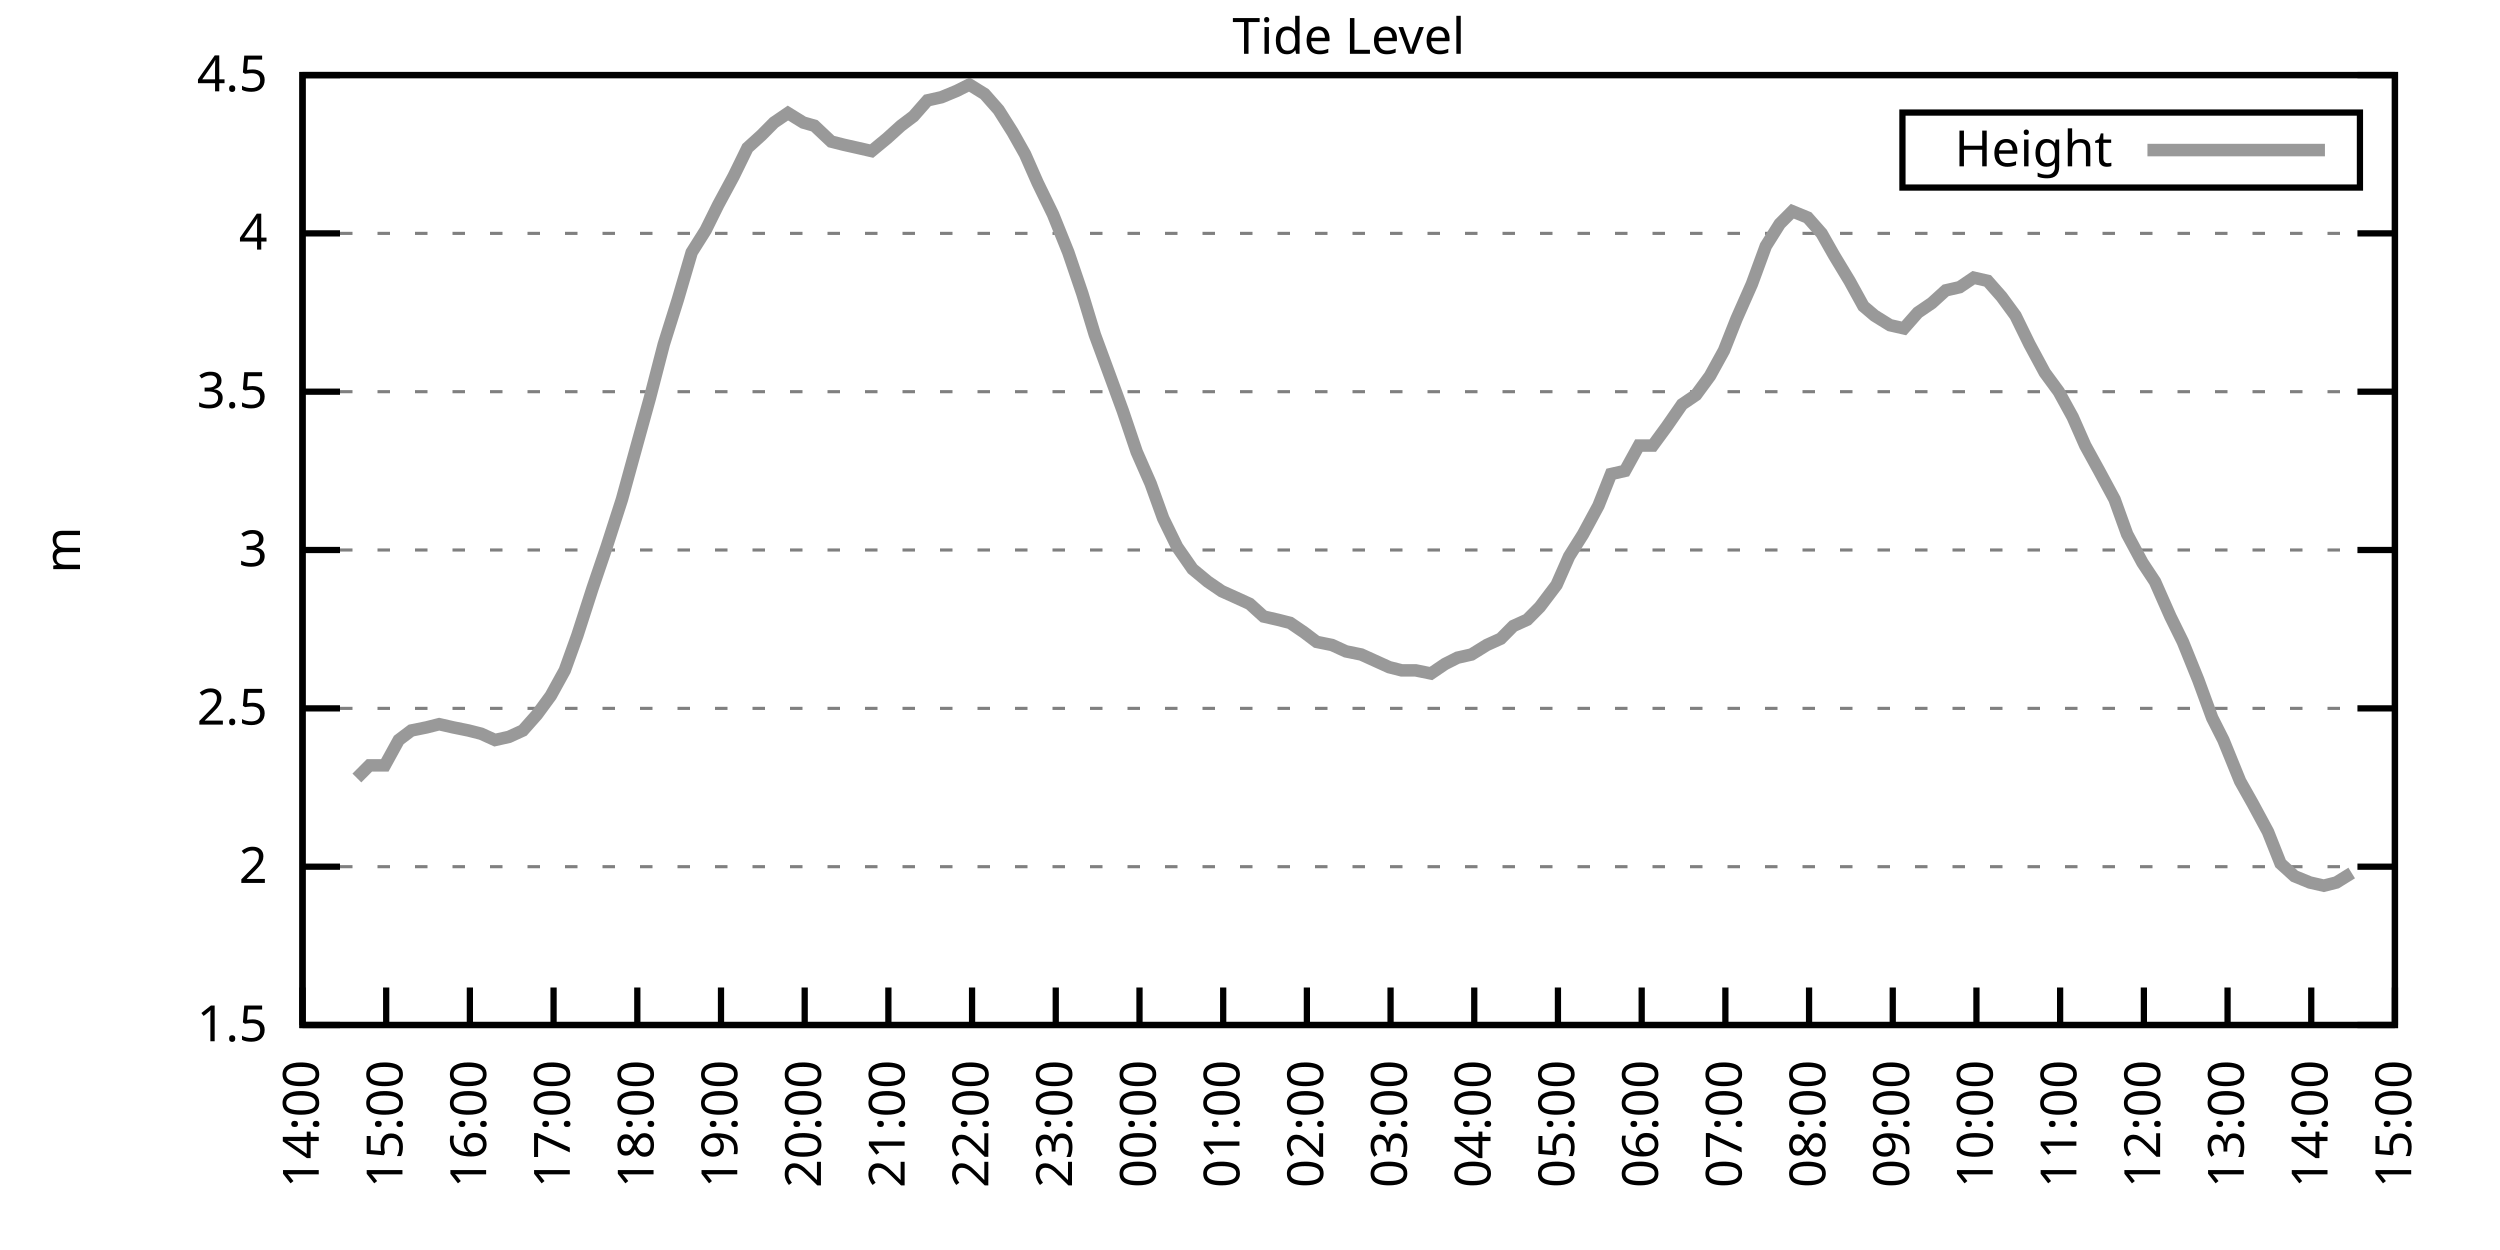
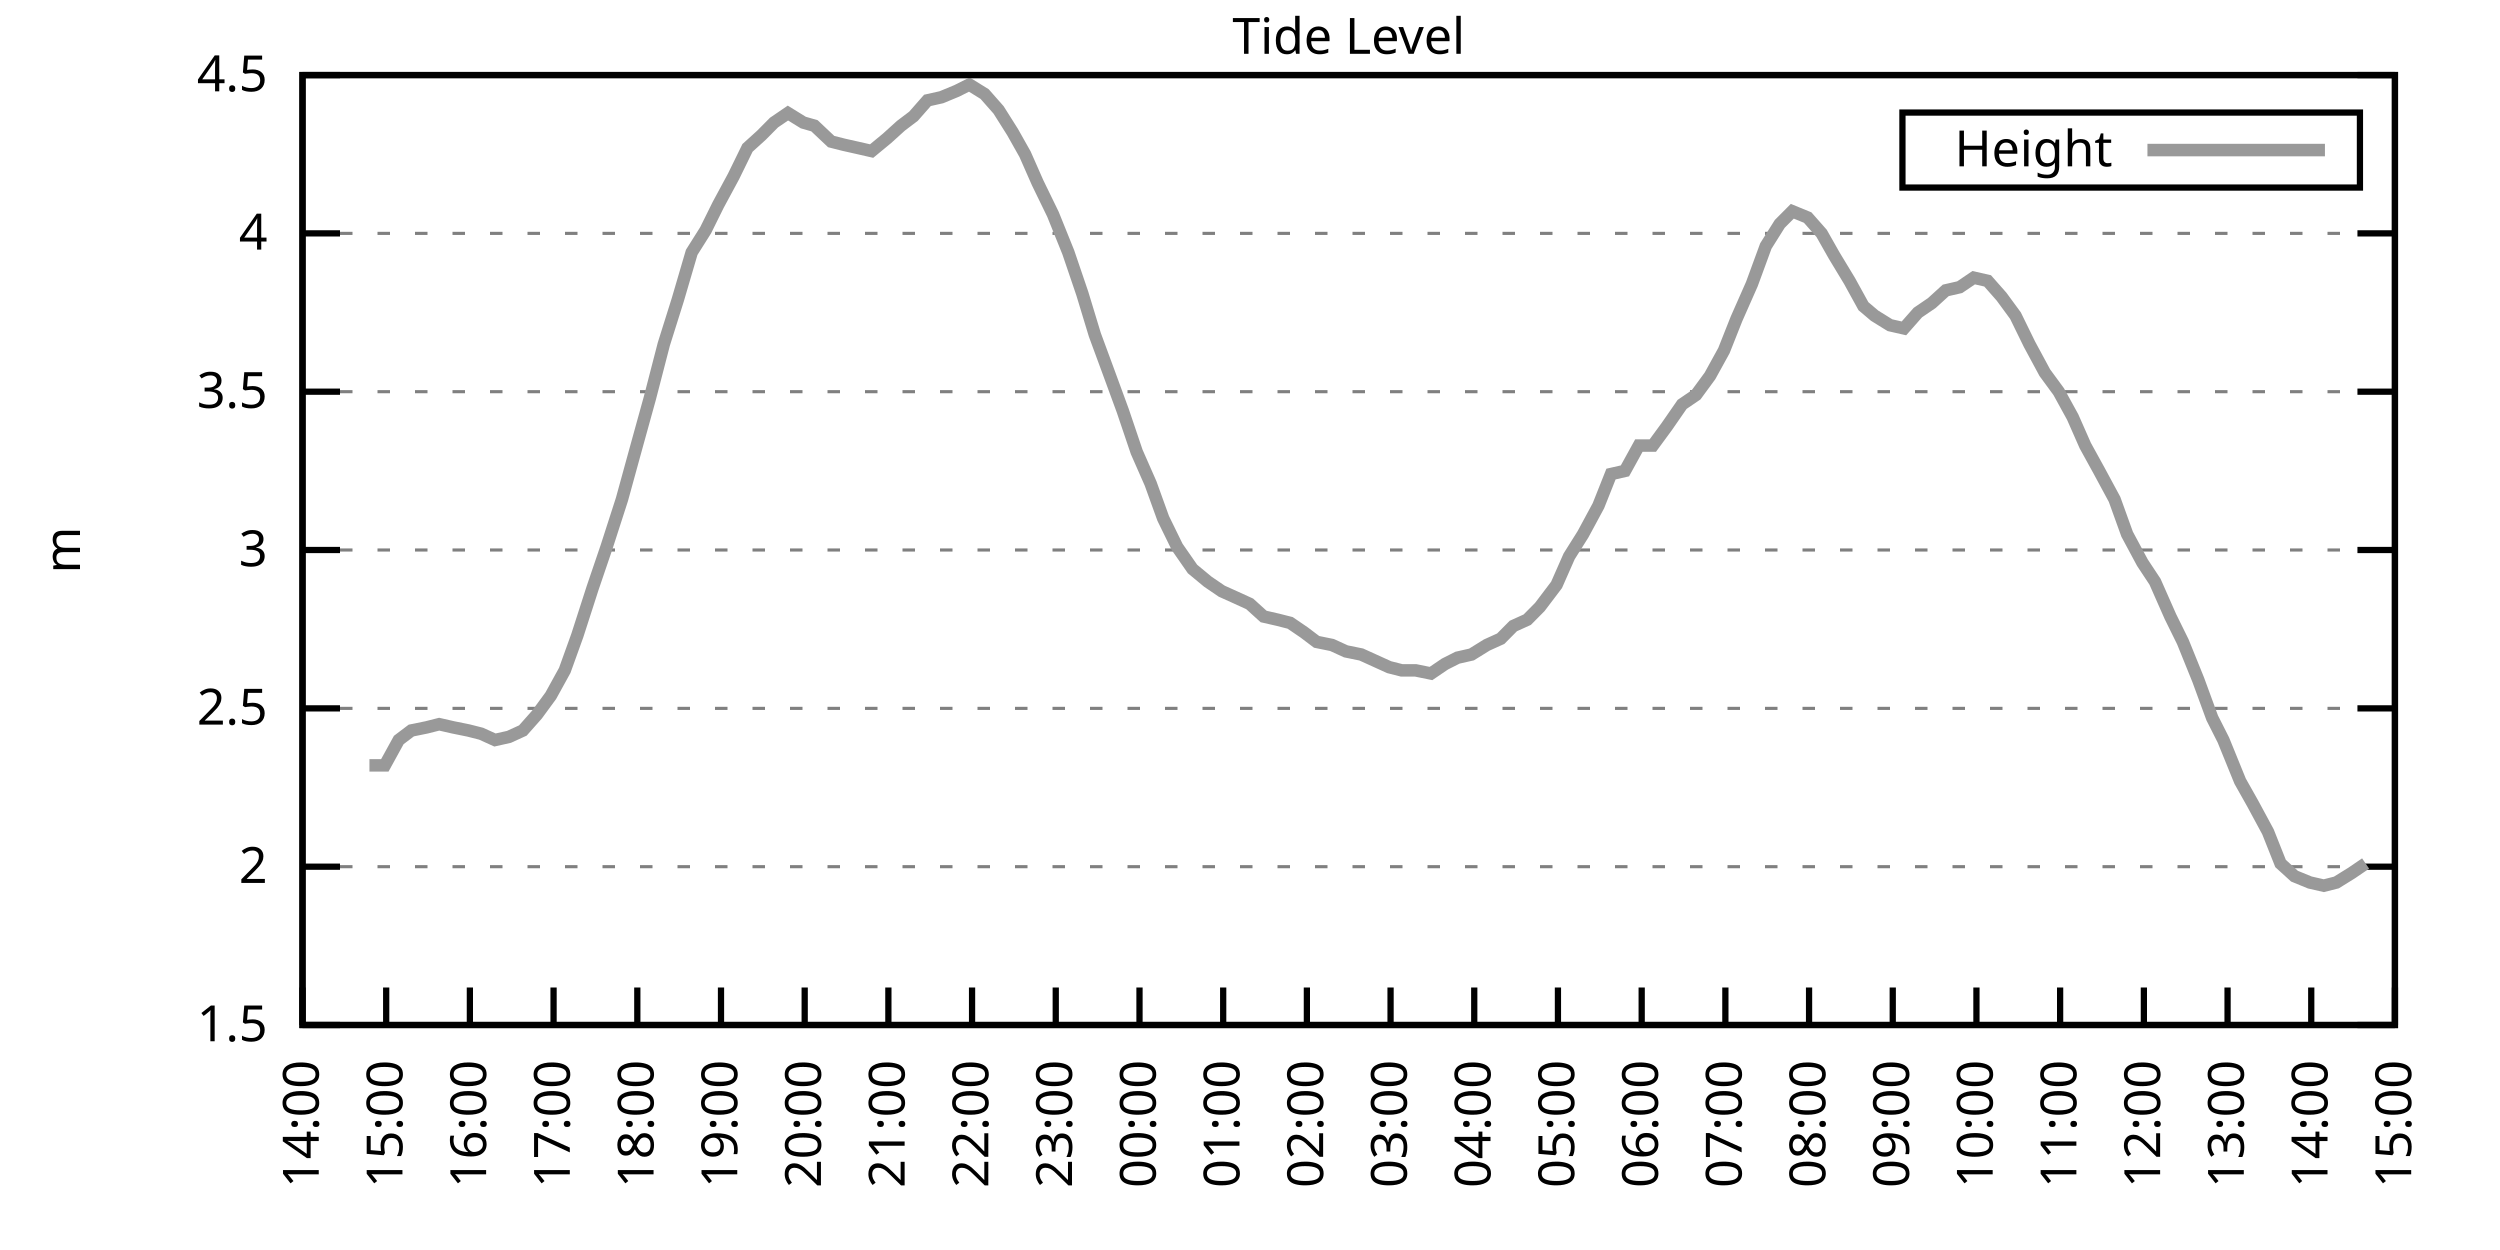
<svg xmlns="http://www.w3.org/2000/svg" xmlns:xlink="http://www.w3.org/1999/xlink" width="400" height="200" viewBox="0 0 400 200">
  <g id="gnuplot_canvas">
    <rect x="0" y="0" width="400" height="200" fill="none" />
    <defs>
      <circle id="gpDot" r="0.5" stroke-width="0.5" stroke="currentColor" />
      <path id="gpPt0" stroke-width="0.333" stroke="currentColor" d="M-1,0 h2 M0,-1 v2" />
      <path id="gpPt1" stroke-width="0.333" stroke="currentColor" d="M-1,-1 L1,1 M1,-1 L-1,1" />
      <path id="gpPt2" stroke-width="0.333" stroke="currentColor" d="M-1,0 L1,0 M0,-1 L0,1 M-1,-1 L1,1 M-1,1 L1,-1" />
      <rect id="gpPt3" stroke-width="0.333" stroke="currentColor" x="-1" y="-1" width="2" height="2" />
      <rect id="gpPt4" stroke-width="0.333" stroke="currentColor" fill="currentColor" x="-1" y="-1" width="2" height="2" />
      <circle id="gpPt5" stroke-width="0.333" stroke="currentColor" cx="0" cy="0" r="1" />
      <use xlink:href="#gpPt5" id="gpPt6" fill="currentColor" stroke="none" />
      <path id="gpPt7" stroke-width="0.333" stroke="currentColor" d="M0,-1.33 L-1.33,0.67 L1.33,0.67 z" />
      <use xlink:href="#gpPt7" id="gpPt8" fill="currentColor" stroke="none" />
      <use xlink:href="#gpPt7" id="gpPt9" stroke="currentColor" transform="rotate(180)" />
      <use xlink:href="#gpPt9" id="gpPt10" fill="currentColor" stroke="none" />
      <use xlink:href="#gpPt3" id="gpPt11" stroke="currentColor" transform="rotate(45)" />
      <use xlink:href="#gpPt11" id="gpPt12" fill="currentColor" stroke="none" />
      <path id="gpPt13" stroke-width="0.333" stroke="currentColor" d="M0,1.330 L1.265,0.411 L0.782,-1.067 L-0.782,-1.076 L-1.265,0.411 z" />
      <use xlink:href="#gpPt13" id="gpPt14" fill="currentColor" stroke="none" />
      <filter id="textbox" filterUnits="objectBoundingBox" x="0" y="0" height="1" width="1">
        <feFlood flood-color="white" flood-opacity="1" result="bgnd" />
        <feComposite in="SourceGraphic" in2="bgnd" operator="atop" />
      </filter>
      <filter id="greybox" filterUnits="objectBoundingBox" x="0" y="0" height="1" width="1">
        <feFlood flood-color="lightgrey" flood-opacity="1" result="grey" />
        <feComposite in="SourceGraphic" in2="grey" operator="atop" />
      </filter>
    </defs>
    <g fill="none" color="white" stroke="currentColor" stroke-width="1.00" stroke-linecap="butt" stroke-linejoin="miter">
</g>
    <g fill="none" color="black" stroke="currentColor" stroke-width="1.00" stroke-linecap="butt" stroke-linejoin="miter">
      <g stroke="none" shape-rendering="crispEdges">
        <polygon fill="rgb(255, 255, 255)" points="48.40,164.00 383.18,164.00 383.18,12.02 48.40,12.02 " />
      </g>
    </g>
    <g fill="none" color="black" stroke="currentColor" stroke-width="1.00" stroke-linecap="butt" stroke-linejoin="miter">
</g>
    <g fill="none" color="black" stroke="black" stroke-width="0.50" stroke-linecap="butt" stroke-linejoin="miter">
</g>
    <g fill="none" color="gray" stroke="currentColor" stroke-width="0.50" stroke-linecap="butt" stroke-linejoin="miter">
      <path stroke="gray" stroke-dasharray="2,4" class="gridline" d="M48.40,164.00 L383.19,164.00  " />
    </g>
    <g fill="none" color="gray" stroke="gray" stroke-width="1.00" stroke-linecap="butt" stroke-linejoin="miter">
</g>
    <g fill="none" color="black" stroke="currentColor" stroke-width="1.00" stroke-linecap="butt" stroke-linejoin="miter">
      <path stroke="black" d="M48.40,164.00 L54.40,164.00 M383.19,164.00 L377.19,164.00  " />
      <g transform="translate(42.80,166.60)" stroke="none" fill="black" font-family="Sans" font-size="8.00" text-anchor="end">
        <text>
          <tspan font-family="Sans"> 1.5</tspan>
        </text>
      </g>
    </g>
    <g fill="none" color="black" stroke="currentColor" stroke-width="1.00" stroke-linecap="butt" stroke-linejoin="miter">
</g>
    <g fill="none" color="black" stroke="black" stroke-width="0.50" stroke-linecap="butt" stroke-linejoin="miter">
</g>
    <g fill="none" color="gray" stroke="currentColor" stroke-width="0.50" stroke-linecap="butt" stroke-linejoin="miter">
      <path stroke="gray" stroke-dasharray="2,4" class="gridline" d="M48.40,138.67 L383.19,138.67  " />
    </g>
    <g fill="none" color="gray" stroke="gray" stroke-width="1.00" stroke-linecap="butt" stroke-linejoin="miter">
</g>
    <g fill="none" color="black" stroke="currentColor" stroke-width="1.00" stroke-linecap="butt" stroke-linejoin="miter">
      <path stroke="black" d="M48.40,138.67 L54.40,138.67 M383.19,138.67 L377.19,138.67  " />
      <g transform="translate(42.80,141.27)" stroke="none" fill="black" font-family="Sans" font-size="8.00" text-anchor="end">
        <text>
          <tspan font-family="Sans"> 2</tspan>
        </text>
      </g>
    </g>
    <g fill="none" color="black" stroke="currentColor" stroke-width="1.00" stroke-linecap="butt" stroke-linejoin="miter">
</g>
    <g fill="none" color="black" stroke="black" stroke-width="0.50" stroke-linecap="butt" stroke-linejoin="miter">
</g>
    <g fill="none" color="gray" stroke="currentColor" stroke-width="0.50" stroke-linecap="butt" stroke-linejoin="miter">
      <path stroke="gray" stroke-dasharray="2,4" class="gridline" d="M48.40,113.34 L383.19,113.34  " />
    </g>
    <g fill="none" color="gray" stroke="gray" stroke-width="1.00" stroke-linecap="butt" stroke-linejoin="miter">
</g>
    <g fill="none" color="black" stroke="currentColor" stroke-width="1.00" stroke-linecap="butt" stroke-linejoin="miter">
      <path stroke="black" d="M48.40,113.34 L54.40,113.34 M383.19,113.34 L377.19,113.34  " />
      <g transform="translate(42.80,115.94)" stroke="none" fill="black" font-family="Sans" font-size="8.00" text-anchor="end">
        <text>
          <tspan font-family="Sans"> 2.5</tspan>
        </text>
      </g>
    </g>
    <g fill="none" color="black" stroke="currentColor" stroke-width="1.00" stroke-linecap="butt" stroke-linejoin="miter">
</g>
    <g fill="none" color="black" stroke="black" stroke-width="0.50" stroke-linecap="butt" stroke-linejoin="miter">
</g>
    <g fill="none" color="gray" stroke="currentColor" stroke-width="0.50" stroke-linecap="butt" stroke-linejoin="miter">
      <path stroke="gray" stroke-dasharray="2,4" class="gridline" d="M48.40,88.00 L383.19,88.00  " />
    </g>
    <g fill="none" color="gray" stroke="gray" stroke-width="1.00" stroke-linecap="butt" stroke-linejoin="miter">
</g>
    <g fill="none" color="black" stroke="currentColor" stroke-width="1.00" stroke-linecap="butt" stroke-linejoin="miter">
      <path stroke="black" d="M48.40,88.00 L54.40,88.00 M383.19,88.00 L377.19,88.00  " />
      <g transform="translate(42.80,90.60)" stroke="none" fill="black" font-family="Sans" font-size="8.00" text-anchor="end">
        <text>
          <tspan font-family="Sans"> 3</tspan>
        </text>
      </g>
    </g>
    <g fill="none" color="black" stroke="currentColor" stroke-width="1.00" stroke-linecap="butt" stroke-linejoin="miter">
</g>
    <g fill="none" color="black" stroke="black" stroke-width="0.50" stroke-linecap="butt" stroke-linejoin="miter">
</g>
    <g fill="none" color="gray" stroke="currentColor" stroke-width="0.50" stroke-linecap="butt" stroke-linejoin="miter">
      <path stroke="gray" stroke-dasharray="2,4" class="gridline" d="M48.40,62.67 L383.19,62.67  " />
    </g>
    <g fill="none" color="gray" stroke="gray" stroke-width="1.00" stroke-linecap="butt" stroke-linejoin="miter">
</g>
    <g fill="none" color="black" stroke="currentColor" stroke-width="1.00" stroke-linecap="butt" stroke-linejoin="miter">
      <path stroke="black" d="M48.40,62.67 L54.40,62.67 M383.19,62.67 L377.19,62.67  " />
      <g transform="translate(42.80,65.27)" stroke="none" fill="black" font-family="Sans" font-size="8.00" text-anchor="end">
        <text>
          <tspan font-family="Sans"> 3.5</tspan>
        </text>
      </g>
    </g>
    <g fill="none" color="black" stroke="currentColor" stroke-width="1.00" stroke-linecap="butt" stroke-linejoin="miter">
</g>
    <g fill="none" color="black" stroke="black" stroke-width="0.50" stroke-linecap="butt" stroke-linejoin="miter">
</g>
    <g fill="none" color="gray" stroke="currentColor" stroke-width="0.50" stroke-linecap="butt" stroke-linejoin="miter">
      <path stroke="gray" stroke-dasharray="2,4" class="gridline" d="M48.40,37.34 L383.19,37.34  " />
    </g>
    <g fill="none" color="gray" stroke="gray" stroke-width="1.00" stroke-linecap="butt" stroke-linejoin="miter">
</g>
    <g fill="none" color="black" stroke="currentColor" stroke-width="1.00" stroke-linecap="butt" stroke-linejoin="miter">
      <path stroke="black" d="M48.40,37.34 L54.40,37.34 M383.19,37.34 L377.19,37.34  " />
      <g transform="translate(42.80,39.94)" stroke="none" fill="black" font-family="Sans" font-size="8.00" text-anchor="end">
        <text>
          <tspan font-family="Sans"> 4</tspan>
        </text>
      </g>
    </g>
    <g fill="none" color="black" stroke="currentColor" stroke-width="1.00" stroke-linecap="butt" stroke-linejoin="miter">
</g>
    <g fill="none" color="black" stroke="black" stroke-width="0.50" stroke-linecap="butt" stroke-linejoin="miter">
</g>
    <g fill="none" color="gray" stroke="currentColor" stroke-width="0.50" stroke-linecap="butt" stroke-linejoin="miter">
      <path stroke="gray" stroke-dasharray="2,4" class="gridline" d="M48.40,12.01 L383.19,12.01  " />
    </g>
    <g fill="none" color="gray" stroke="gray" stroke-width="1.00" stroke-linecap="butt" stroke-linejoin="miter">
</g>
    <g fill="none" color="black" stroke="currentColor" stroke-width="1.00" stroke-linecap="butt" stroke-linejoin="miter">
      <path stroke="black" d="M48.40,12.01 L54.40,12.01 M383.19,12.01 L377.19,12.01  " />
      <g transform="translate(42.80,14.61)" stroke="none" fill="black" font-family="Sans" font-size="8.00" text-anchor="end">
        <text>
          <tspan font-family="Sans"> 4.5</tspan>
        </text>
      </g>
    </g>
    <g fill="none" color="black" stroke="currentColor" stroke-width="1.00" stroke-linecap="butt" stroke-linejoin="miter">
      <path stroke="black" d="M48.40,164.00 L48.40,158.00  " />
      <g transform="translate(51.00,169.60) rotate(270.00)" stroke="none" fill="black" font-family="Sans" font-size="8.00" text-anchor="end">
        <text>
          <tspan font-family="Sans">14:00</tspan>
        </text>
      </g>
    </g>
    <g fill="none" color="black" stroke="currentColor" stroke-width="1.00" stroke-linecap="butt" stroke-linejoin="miter">
      <path stroke="black" d="M61.79,164.00 L61.79,158.00  " />
      <g transform="translate(64.39,169.60) rotate(270.00)" stroke="none" fill="black" font-family="Sans" font-size="8.00" text-anchor="end">
        <text>
          <tspan font-family="Sans">15:00</tspan>
        </text>
      </g>
    </g>
    <g fill="none" color="black" stroke="currentColor" stroke-width="1.00" stroke-linecap="butt" stroke-linejoin="miter">
      <path stroke="black" d="M75.18,164.00 L75.18,158.00  " />
      <g transform="translate(77.78,169.60) rotate(270.00)" stroke="none" fill="black" font-family="Sans" font-size="8.00" text-anchor="end">
        <text>
          <tspan font-family="Sans">16:00</tspan>
        </text>
      </g>
    </g>
    <g fill="none" color="black" stroke="currentColor" stroke-width="1.00" stroke-linecap="butt" stroke-linejoin="miter">
      <path stroke="black" d="M88.57,164.00 L88.57,158.00  " />
      <g transform="translate(91.17,169.60) rotate(270.00)" stroke="none" fill="black" font-family="Sans" font-size="8.00" text-anchor="end">
        <text>
          <tspan font-family="Sans">17:00</tspan>
        </text>
      </g>
    </g>
    <g fill="none" color="black" stroke="currentColor" stroke-width="1.00" stroke-linecap="butt" stroke-linejoin="miter">
      <path stroke="black" d="M101.97,164.00 L101.97,158.00  " />
      <g transform="translate(104.57,169.60) rotate(270.00)" stroke="none" fill="black" font-family="Sans" font-size="8.00" text-anchor="end">
        <text>
          <tspan font-family="Sans">18:00</tspan>
        </text>
      </g>
    </g>
    <g fill="none" color="black" stroke="currentColor" stroke-width="1.00" stroke-linecap="butt" stroke-linejoin="miter">
      <path stroke="black" d="M115.36,164.00 L115.36,158.00  " />
      <g transform="translate(117.96,169.60) rotate(270.00)" stroke="none" fill="black" font-family="Sans" font-size="8.00" text-anchor="end">
        <text>
          <tspan font-family="Sans">19:00</tspan>
        </text>
      </g>
    </g>
    <g fill="none" color="black" stroke="currentColor" stroke-width="1.00" stroke-linecap="butt" stroke-linejoin="miter">
      <path stroke="black" d="M128.75,164.00 L128.75,158.00  " />
      <g transform="translate(131.35,169.60) rotate(270.00)" stroke="none" fill="black" font-family="Sans" font-size="8.00" text-anchor="end">
        <text>
          <tspan font-family="Sans">20:00</tspan>
        </text>
      </g>
    </g>
    <g fill="none" color="black" stroke="currentColor" stroke-width="1.00" stroke-linecap="butt" stroke-linejoin="miter">
      <path stroke="black" d="M142.14,164.00 L142.14,158.00  " />
      <g transform="translate(144.74,169.60) rotate(270.00)" stroke="none" fill="black" font-family="Sans" font-size="8.00" text-anchor="end">
        <text>
          <tspan font-family="Sans">21:00</tspan>
        </text>
      </g>
    </g>
    <g fill="none" color="black" stroke="currentColor" stroke-width="1.00" stroke-linecap="butt" stroke-linejoin="miter">
      <path stroke="black" d="M155.53,164.00 L155.53,158.00  " />
      <g transform="translate(158.13,169.60) rotate(270.00)" stroke="none" fill="black" font-family="Sans" font-size="8.00" text-anchor="end">
        <text>
          <tspan font-family="Sans">22:00</tspan>
        </text>
      </g>
    </g>
    <g fill="none" color="black" stroke="currentColor" stroke-width="1.00" stroke-linecap="butt" stroke-linejoin="miter">
      <path stroke="black" d="M168.92,164.00 L168.92,158.00  " />
      <g transform="translate(171.52,169.60) rotate(270.00)" stroke="none" fill="black" font-family="Sans" font-size="8.00" text-anchor="end">
        <text>
          <tspan font-family="Sans">23:00</tspan>
        </text>
      </g>
    </g>
    <g fill="none" color="black" stroke="currentColor" stroke-width="1.00" stroke-linecap="butt" stroke-linejoin="miter">
      <path stroke="black" d="M182.32,164.00 L182.32,158.00  " />
      <g transform="translate(184.92,169.60) rotate(270.00)" stroke="none" fill="black" font-family="Sans" font-size="8.00" text-anchor="end">
        <text>
          <tspan font-family="Sans">00:00</tspan>
        </text>
      </g>
    </g>
    <g fill="none" color="black" stroke="currentColor" stroke-width="1.00" stroke-linecap="butt" stroke-linejoin="miter">
      <path stroke="black" d="M195.71,164.00 L195.71,158.00  " />
      <g transform="translate(198.31,169.60) rotate(270.00)" stroke="none" fill="black" font-family="Sans" font-size="8.00" text-anchor="end">
        <text>
          <tspan font-family="Sans">01:00</tspan>
        </text>
      </g>
    </g>
    <g fill="none" color="black" stroke="currentColor" stroke-width="1.00" stroke-linecap="butt" stroke-linejoin="miter">
      <path stroke="black" d="M209.10,164.00 L209.10,158.00  " />
      <g transform="translate(211.70,169.60) rotate(270.00)" stroke="none" fill="black" font-family="Sans" font-size="8.00" text-anchor="end">
        <text>
          <tspan font-family="Sans">02:00</tspan>
        </text>
      </g>
    </g>
    <g fill="none" color="black" stroke="currentColor" stroke-width="1.00" stroke-linecap="butt" stroke-linejoin="miter">
      <path stroke="black" d="M222.49,164.00 L222.49,158.00  " />
      <g transform="translate(225.09,169.60) rotate(270.00)" stroke="none" fill="black" font-family="Sans" font-size="8.00" text-anchor="end">
        <text>
          <tspan font-family="Sans">03:00</tspan>
        </text>
      </g>
    </g>
    <g fill="none" color="black" stroke="currentColor" stroke-width="1.00" stroke-linecap="butt" stroke-linejoin="miter">
      <path stroke="black" d="M235.88,164.00 L235.88,158.00  " />
      <g transform="translate(238.48,169.60) rotate(270.00)" stroke="none" fill="black" font-family="Sans" font-size="8.00" text-anchor="end">
        <text>
          <tspan font-family="Sans">04:00</tspan>
        </text>
      </g>
    </g>
    <g fill="none" color="black" stroke="currentColor" stroke-width="1.00" stroke-linecap="butt" stroke-linejoin="miter">
      <path stroke="black" d="M249.27,164.00 L249.27,158.00  " />
      <g transform="translate(251.87,169.60) rotate(270.00)" stroke="none" fill="black" font-family="Sans" font-size="8.00" text-anchor="end">
        <text>
          <tspan font-family="Sans">05:00</tspan>
        </text>
      </g>
    </g>
    <g fill="none" color="black" stroke="currentColor" stroke-width="1.00" stroke-linecap="butt" stroke-linejoin="miter">
      <path stroke="black" d="M262.67,164.00 L262.67,158.00  " />
      <g transform="translate(265.27,169.60) rotate(270.00)" stroke="none" fill="black" font-family="Sans" font-size="8.00" text-anchor="end">
        <text>
          <tspan font-family="Sans">06:00</tspan>
        </text>
      </g>
    </g>
    <g fill="none" color="black" stroke="currentColor" stroke-width="1.00" stroke-linecap="butt" stroke-linejoin="miter">
      <path stroke="black" d="M276.06,164.00 L276.06,158.00  " />
      <g transform="translate(278.66,169.60) rotate(270.00)" stroke="none" fill="black" font-family="Sans" font-size="8.00" text-anchor="end">
        <text>
          <tspan font-family="Sans">07:00</tspan>
        </text>
      </g>
    </g>
    <g fill="none" color="black" stroke="currentColor" stroke-width="1.00" stroke-linecap="butt" stroke-linejoin="miter">
      <path stroke="black" d="M289.45,164.00 L289.45,158.00  " />
      <g transform="translate(292.05,169.60) rotate(270.00)" stroke="none" fill="black" font-family="Sans" font-size="8.00" text-anchor="end">
        <text>
          <tspan font-family="Sans">08:00</tspan>
        </text>
      </g>
    </g>
    <g fill="none" color="black" stroke="currentColor" stroke-width="1.00" stroke-linecap="butt" stroke-linejoin="miter">
      <path stroke="black" d="M302.84,164.00 L302.84,158.00  " />
      <g transform="translate(305.44,169.60) rotate(270.00)" stroke="none" fill="black" font-family="Sans" font-size="8.00" text-anchor="end">
        <text>
          <tspan font-family="Sans">09:00</tspan>
        </text>
      </g>
    </g>
    <g fill="none" color="black" stroke="currentColor" stroke-width="1.00" stroke-linecap="butt" stroke-linejoin="miter">
      <path stroke="black" d="M316.23,164.00 L316.23,158.00  " />
      <g transform="translate(318.83,169.60) rotate(270.00)" stroke="none" fill="black" font-family="Sans" font-size="8.00" text-anchor="end">
        <text>
          <tspan font-family="Sans">10:00</tspan>
        </text>
      </g>
    </g>
    <g fill="none" color="black" stroke="currentColor" stroke-width="1.00" stroke-linecap="butt" stroke-linejoin="miter">
      <path stroke="black" d="M329.62,164.00 L329.62,158.00  " />
      <g transform="translate(332.22,169.60) rotate(270.00)" stroke="none" fill="black" font-family="Sans" font-size="8.00" text-anchor="end">
        <text>
          <tspan font-family="Sans">11:00</tspan>
        </text>
      </g>
    </g>
    <g fill="none" color="black" stroke="currentColor" stroke-width="1.00" stroke-linecap="butt" stroke-linejoin="miter">
      <path stroke="black" d="M343.02,164.00 L343.02,158.00  " />
      <g transform="translate(345.62,169.60) rotate(270.00)" stroke="none" fill="black" font-family="Sans" font-size="8.00" text-anchor="end">
        <text>
          <tspan font-family="Sans">12:00</tspan>
        </text>
      </g>
    </g>
    <g fill="none" color="black" stroke="currentColor" stroke-width="1.00" stroke-linecap="butt" stroke-linejoin="miter">
      <path stroke="black" d="M356.41,164.00 L356.41,158.00  " />
      <g transform="translate(359.01,169.60) rotate(270.00)" stroke="none" fill="black" font-family="Sans" font-size="8.00" text-anchor="end">
        <text>
          <tspan font-family="Sans">13:00</tspan>
        </text>
      </g>
    </g>
    <g fill="none" color="black" stroke="currentColor" stroke-width="1.00" stroke-linecap="butt" stroke-linejoin="miter">
      <path stroke="black" d="M369.80,164.00 L369.80,158.00  " />
      <g transform="translate(372.40,169.60) rotate(270.00)" stroke="none" fill="black" font-family="Sans" font-size="8.00" text-anchor="end">
        <text>
          <tspan font-family="Sans">14:00</tspan>
        </text>
      </g>
    </g>
    <g fill="none" color="black" stroke="currentColor" stroke-width="1.00" stroke-linecap="butt" stroke-linejoin="miter">
      <path stroke="black" d="M383.19,164.00 L383.19,158.00  " />
      <g transform="translate(385.79,169.60) rotate(270.00)" stroke="none" fill="black" font-family="Sans" font-size="8.00" text-anchor="end">
        <text>
          <tspan font-family="Sans">15:00</tspan>
        </text>
      </g>
    </g>
    <g fill="none" color="black" stroke="currentColor" stroke-width="1.00" stroke-linecap="butt" stroke-linejoin="miter">
</g>
    <g fill="none" color="black" stroke="currentColor" stroke-width="1.00" stroke-linecap="butt" stroke-linejoin="miter">
      <path stroke="black" d="M48.40,12.01 L48.40,164.00 L383.19,164.00 L383.19,12.01 L48.40,12.01 Z  " />
    </g>
    <g fill="none" color="black" stroke="currentColor" stroke-width="1.00" stroke-linecap="butt" stroke-linejoin="miter">
</g>
    <g fill="none" color="black" stroke="currentColor" stroke-width="1.00" stroke-linecap="butt" stroke-linejoin="miter">
      <path stroke="black" d="M304.39,30.01 L304.39,18.01 L377.59,18.01 L377.59,30.01 L304.39,30.01 Z  " />
    </g>
    <g id="Tide_level_plot_1">
      <g fill="none" color="white" stroke="black" stroke-width="2.00" stroke-linecap="butt" stroke-linejoin="miter">
</g>
      <g fill="none" color="black" stroke="currentColor" stroke-width="2.00" stroke-linecap="butt" stroke-linejoin="miter">
        <g transform="translate(337.99,26.61)" stroke="none" fill="black" font-family="Sans" font-size="8.00" text-anchor="end">
          <text>
            <tspan font-family="Sans">Height</tspan>
          </text>
        </g>
      </g>
      <g fill="none" color="black" stroke="currentColor" stroke-width="2.00" stroke-linecap="butt" stroke-linejoin="miter">
-         <path stroke="rgb(153, 153, 153)" d="M343.59,24.01 L371.99,24.01 M57.10,124.48 L59.11,122.46 L61.57,122.46 L63.80,118.40 L65.81,116.88 L68.26,116.38   L70.27,115.87 L72.50,116.38 L74.96,116.88 L76.97,117.39 L79.20,118.40 L81.43,117.90 L83.66,116.88 L85.90,114.35   L88.13,111.31 L90.36,107.26 L92.37,101.68 L94.82,94.08 L97.06,87.50 L99.51,79.90 L101.74,71.79 L103.98,63.69   L106.21,55.07 L108.44,47.98 L110.67,40.38 L112.90,36.84 L114.91,32.78 L117.37,28.22 L119.60,23.66 L121.83,21.64   L123.84,19.61 L126.07,18.09 L128.53,19.61 L130.31,20.12 L132.99,22.65 L135.00,23.16 L137.23,23.66 L139.46,24.17   L141.92,22.14 L144.15,20.12 L146.16,18.60 L148.39,16.06 L150.62,15.56 L153.08,14.54 L155.09,13.53 L157.54,15.05   L159.77,17.58 L162.01,21.13 L164.01,24.68 L166.02,29.24 L168.48,34.30 L170.93,40.38 L173.17,46.97 L175.17,53.55   L177.41,59.63 L179.64,65.71 L181.87,72.30 L184.10,77.37 L186.11,82.94 L188.34,87.50 L190.80,91.04 L193.25,93.07   L195.48,94.59 L197.72,95.60 L199.95,96.62 L202.18,98.64 L204.41,99.15 L206.42,99.66 L208.65,101.18 L210.66,102.70   L213.12,103.20 L215.35,104.22 L217.80,104.72 L222.27,106.75 L224.28,107.26 L226.51,107.26 L228.96,107.76 L231.20,106.24   L233.20,105.23 L235.44,104.72 L237.89,103.20 L240.12,102.19 L242.13,100.16 L244.36,99.15 L246.37,97.12 L249.05,93.58   L251.06,89.02 L253.29,85.47 L255.75,80.91 L257.76,75.85 L259.99,75.34 L262.22,71.29 L264.45,71.29 L266.68,68.25   L269.14,64.70 L271.37,63.18 L273.60,60.14 L275.83,56.09 L277.84,51.02 L280.30,45.45 L282.53,39.37 L284.76,35.82   L286.77,33.80 L289.23,34.81 L291.46,37.34 L293.47,40.89 L295.92,44.94 L298.15,48.99 L299.94,50.51 L302.39,52.03   L304.63,52.54 L306.86,50.01 L309.09,48.49 L311.32,46.46 L313.55,45.95 L315.79,44.43 L318.02,44.94 L320.25,47.47   L322.48,50.51 L324.71,55.07 L327.17,59.63 L329.40,62.67 L331.63,66.73 L333.64,71.29 L335.87,75.34 L338.33,79.90   L340.34,85.47 L342.79,90.03 L344.80,93.07 L347.26,98.64 L349.26,102.70 L351.72,108.78 L353.95,114.86 L355.74,118.40   L358.42,124.99 L360.42,128.54 L362.88,133.10 L364.89,138.16 L367.12,140.19 L369.58,141.20 L371.81,141.71 L373.82,141.20   L376.27,139.68  " />
+         <path stroke="rgb(153, 153, 153)" d="M343.59,24.01 L371.99,24.01 M59.11,122.46 L61.57,122.46 L63.80,118.40 L65.81,116.88 L68.26,116.38 L70.27,115.87   L72.50,116.38 L74.96,116.88 L76.97,117.39 L79.20,118.40 L81.43,117.90 L83.66,116.88 L85.90,114.35 L88.13,111.31   L90.36,107.26 L92.37,101.68 L94.82,94.08 L97.06,87.50 L99.51,79.90 L101.74,71.79 L103.98,63.69 L106.21,55.07   L108.44,47.98 L110.67,40.38 L112.90,36.84 L114.91,32.78 L117.37,28.22 L119.60,23.66 L121.83,21.64 L123.84,19.61   L126.07,18.09 L128.53,19.61 L130.31,20.12 L132.99,22.65 L135.00,23.16 L137.23,23.66 L139.46,24.17 L141.92,22.14   L144.15,20.12 L146.16,18.60 L148.39,16.06 L150.62,15.56 L153.08,14.54 L155.09,13.53 L157.54,15.05 L159.77,17.58   L162.01,21.13 L164.01,24.68 L166.02,29.24 L168.48,34.30 L170.93,40.38 L173.17,46.97 L175.17,53.55 L177.41,59.63   L179.64,65.71 L181.87,72.30 L184.10,77.37 L186.11,82.94 L188.34,87.50 L190.80,91.04 L193.25,93.07 L195.48,94.59   L197.72,95.60 L199.95,96.62 L202.18,98.64 L204.41,99.15 L206.42,99.66 L208.65,101.18 L210.66,102.70 L213.12,103.20   L215.35,104.22 L217.80,104.72 L222.27,106.75 L224.28,107.26 L226.51,107.26 L228.96,107.76 L231.20,106.24 L233.20,105.23   L235.44,104.72 L237.89,103.20 L240.12,102.19 L242.13,100.16 L244.36,99.15 L246.37,97.12 L249.05,93.58 L251.06,89.02   L253.29,85.47 L255.75,80.91 L257.76,75.85 L259.99,75.34 L262.22,71.29 L264.45,71.29 L266.68,68.25 L269.14,64.70   L271.37,63.18 L273.60,60.14 L275.83,56.09 L277.84,51.02 L280.30,45.45 L282.53,39.37 L284.76,35.82 L286.77,33.80   L289.23,34.81 L291.46,37.34 L293.47,40.89 L295.92,44.94 L298.15,48.99 L299.94,50.51 L302.39,52.03 L304.63,52.54   L306.86,50.01 L309.09,48.49 L311.32,46.46 L313.55,45.95 L315.79,44.43 L318.02,44.94 L320.25,47.47 L322.48,50.51   L324.71,55.07 L327.17,59.63 L329.40,62.67 L331.63,66.73 L333.64,71.29 L335.87,75.34 L338.33,79.90 L340.34,85.47   L342.79,90.03 L344.80,93.07 L347.26,98.64 L349.26,102.70 L351.72,108.78 L353.95,114.86 L355.74,118.40 L358.42,124.99   L360.42,128.54 L362.88,133.10 L364.89,138.16 L367.12,140.19 L369.58,141.20 L371.81,141.71 L373.82,141.20 L376.27,139.68   L378.50,138.16  " />
      </g>
    </g>
    <g fill="none" color="black" stroke="currentColor" stroke-width="2.00" stroke-linecap="butt" stroke-linejoin="miter">
</g>
    <g fill="none" color="black" stroke="black" stroke-width="1.00" stroke-linecap="butt" stroke-linejoin="miter">
</g>
    <g fill="none" color="black" stroke="currentColor" stroke-width="1.00" stroke-linecap="butt" stroke-linejoin="miter">
      <path stroke="black" d="M48.40,12.01 L48.40,164.00 L383.19,164.00 L383.19,12.01 L48.40,12.01 Z  " />
      <g transform="translate(12.80,88.01) rotate(270.00)" stroke="none" fill="black" font-family="Sans" font-size="8.00" text-anchor="middle">
        <text>
          <tspan font-family="Sans">m</tspan>
        </text>
      </g>
    </g>
    <g fill="none" color="black" stroke="currentColor" stroke-width="1.00" stroke-linecap="butt" stroke-linejoin="miter">
</g>
    <g fill="none" color="black" stroke="currentColor" stroke-width="1.00" stroke-linecap="butt" stroke-linejoin="miter">
      <g transform="translate(215.79,8.61)" stroke="none" fill="black" font-family="Sans" font-size="8.00" text-anchor="middle">
        <text>
          <tspan font-family="Sans">Tide Level</tspan>
        </text>
      </g>
    </g>
    <g fill="none" color="black" stroke="currentColor" stroke-width="1.00" stroke-linecap="butt" stroke-linejoin="miter">
</g>
  </g>
</svg>
